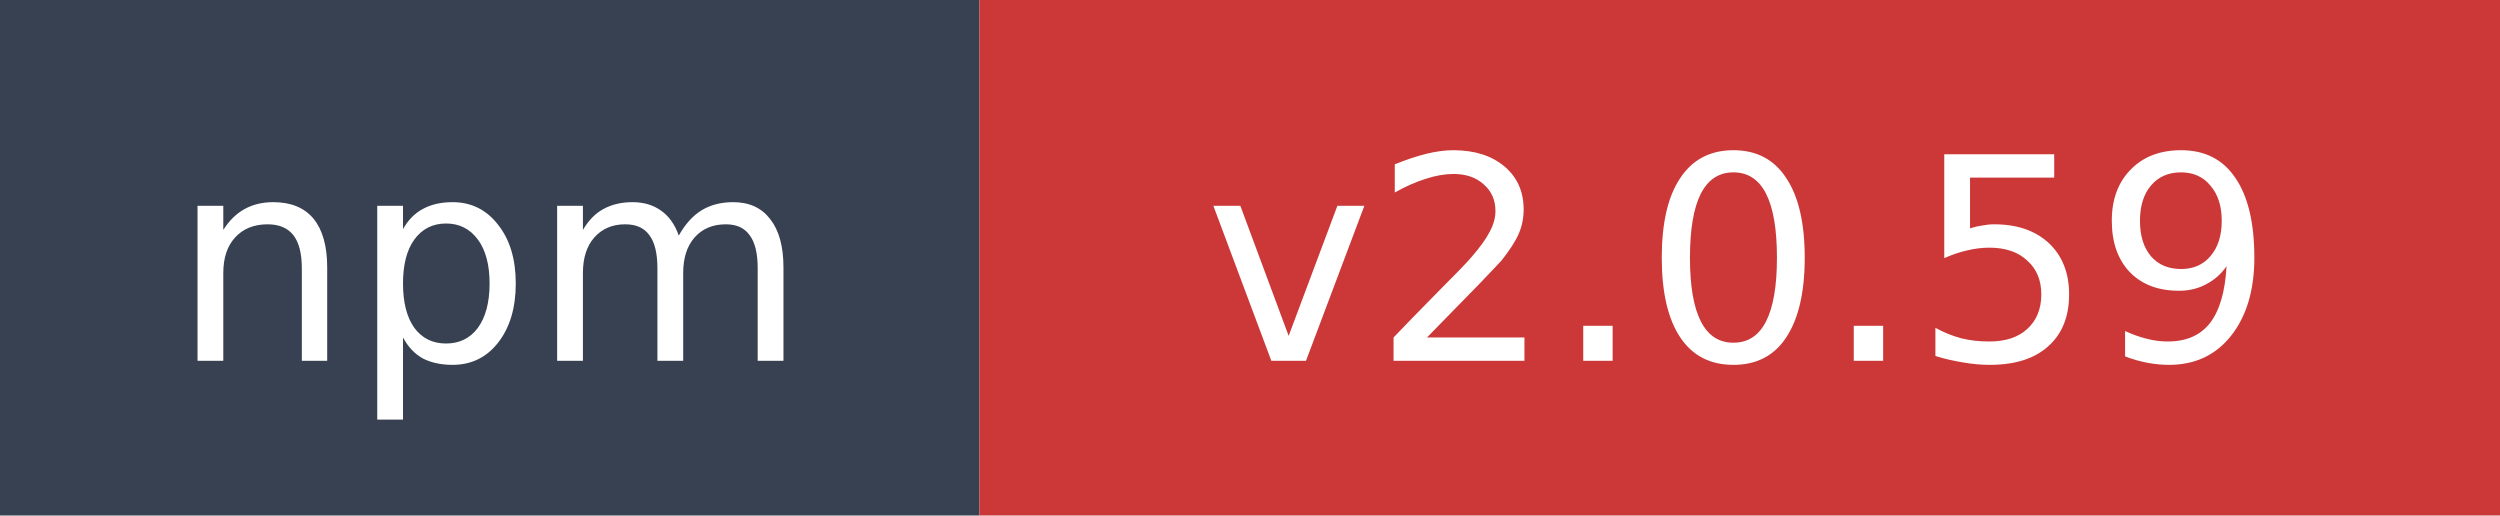
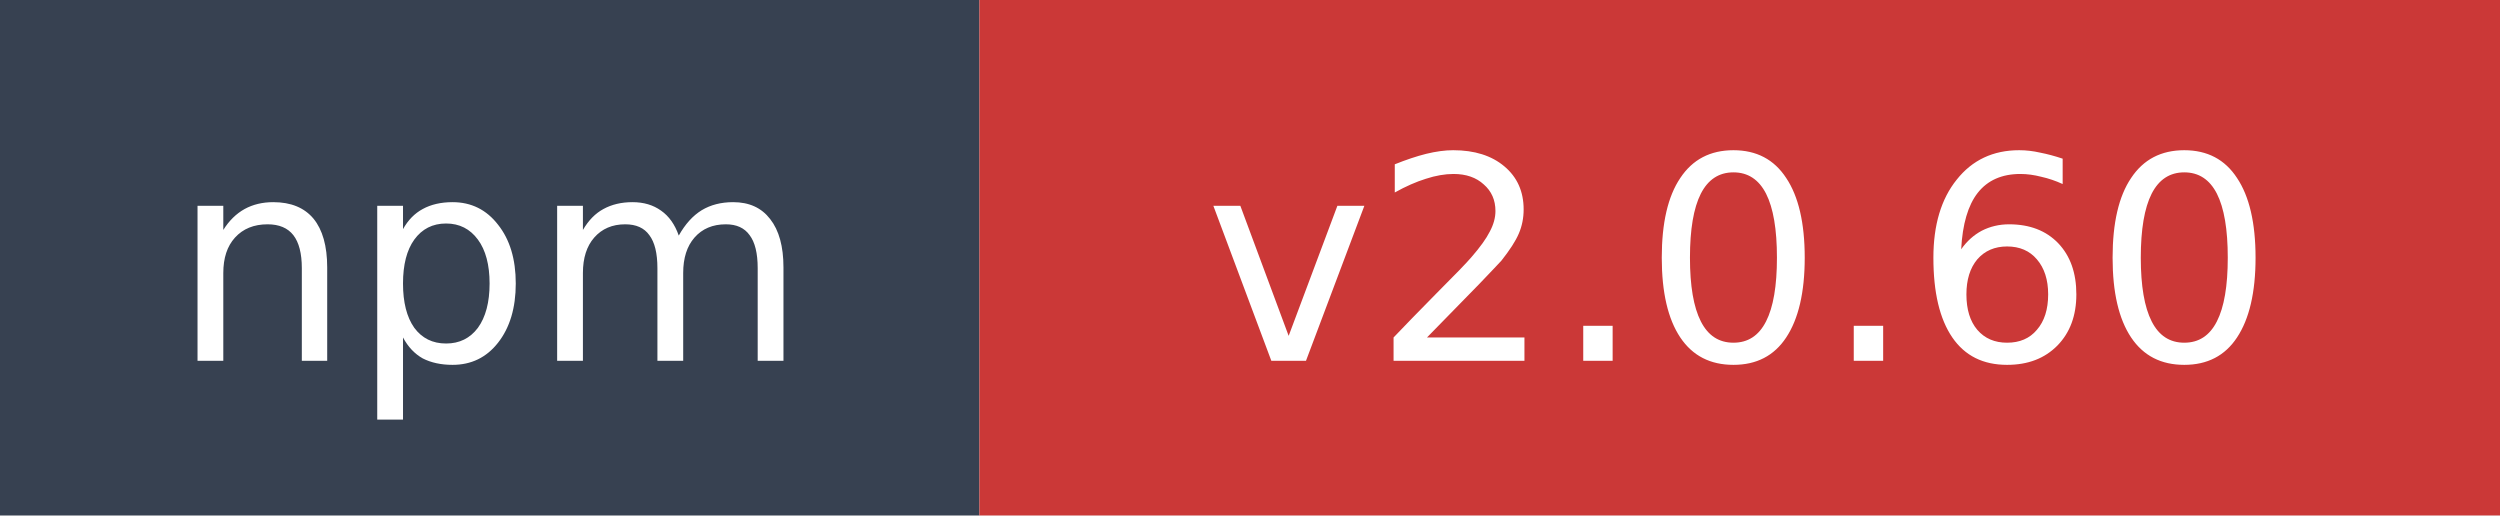
- <svg xmlns="http://www.w3.org/2000/svg" width="97" height="20" role="img" aria-label="npm: v2.0.59">
+ <svg xmlns="http://www.w3.org/2000/svg" width="97" height="20" role="img" aria-label="npm: v2.0.60">
  <rect width="38" height="20" fill="#374151" />
  <rect x="38" width="59" height="20" fill="#cb3837" />
  <text x="19" y="14" fill="#ffffff" font-family="Verdana,Geneva,DejaVu Sans,sans-serif" font-size="11" text-anchor="middle">npm</text>
-   <text x="67.5" y="14" fill="#ffffff" font-family="Verdana,Geneva,DejaVu Sans,sans-serif" font-size="11" text-anchor="middle">v2.0.59</text>
+   <text x="67.5" y="14" fill="#ffffff" font-family="Verdana,Geneva,DejaVu Sans,sans-serif" font-size="11" text-anchor="middle">v2.0.60</text>
</svg>
